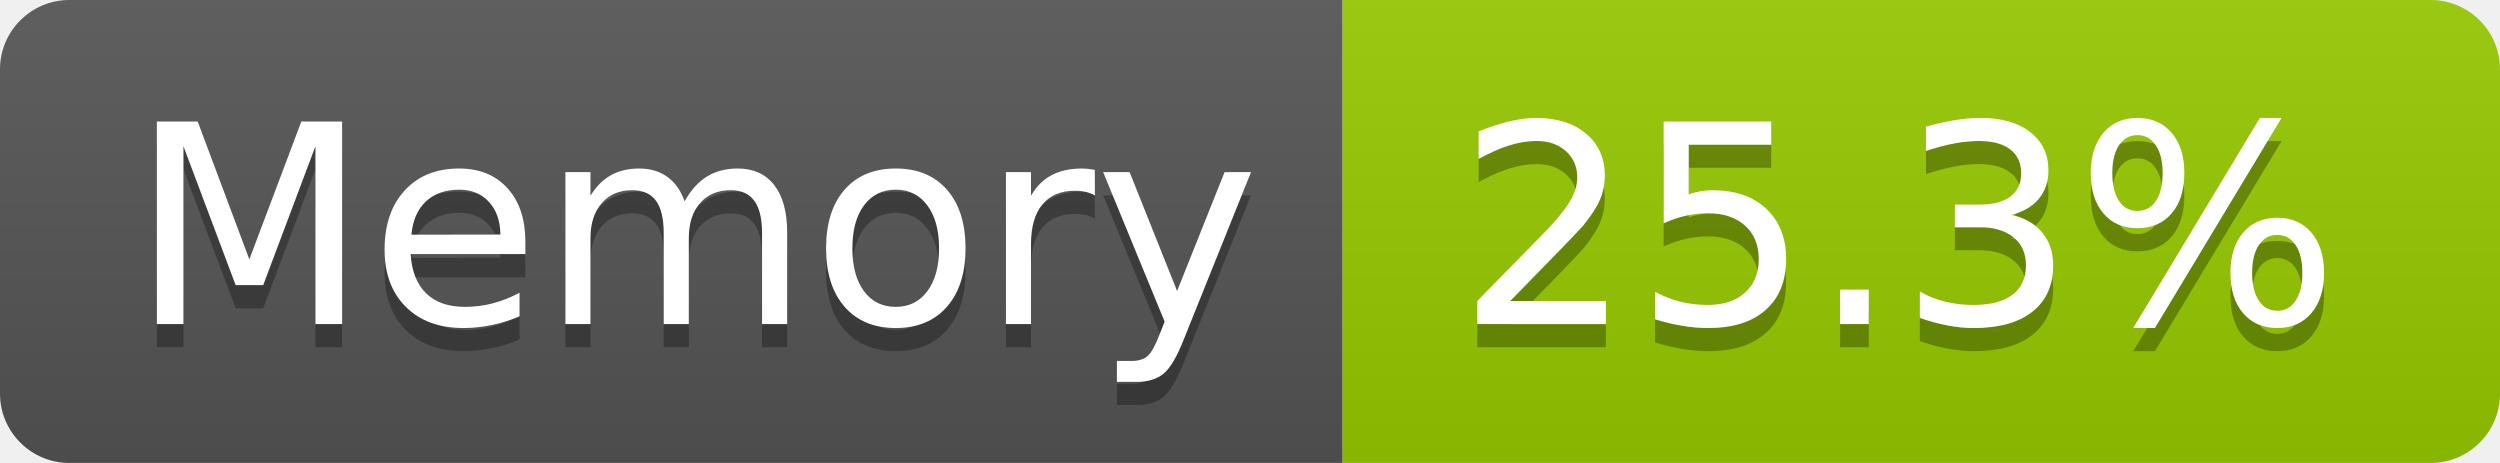
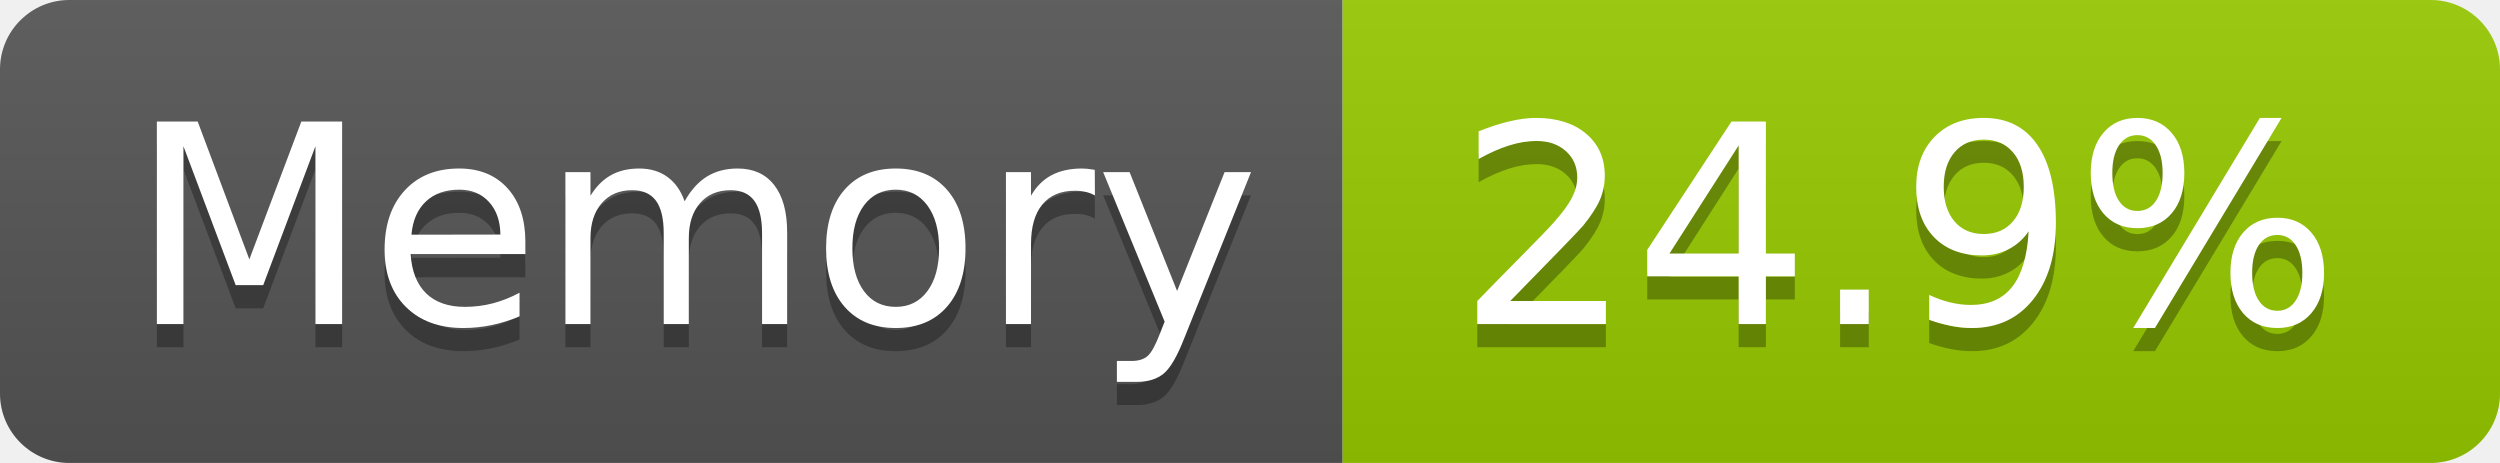
- <svg xmlns="http://www.w3.org/2000/svg" width="108" height="20" role="img" aria-label="Memory: 25.3%">
+ <svg xmlns="http://www.w3.org/2000/svg" width="108" height="20" role="img" aria-label="Memory: 24.9%">
  <linearGradient id="s" x2="0" y2="100%">
    <stop offset="0" stop-color="#bbb" stop-opacity=".1" />
    <stop offset="1" stop-opacity=".1" />
  </linearGradient>
  <clipPath id="r">
    <rect width="108" height="20" rx="3" fill="#fff" />
  </clipPath>
  <g clip-path="url(#r)">
    <rect width="58" height="20" fill="#555" />
    <rect x="58" width="50" height="20" fill="#97ca00" />
    <rect width="108" height="20" fill="url(#s)" />
  </g>
  <g fill="#fff" text-anchor="middle" font-family="Verdana,Geneva,DejaVu Sans,sans-serif" text-rendering="geometricPrecision" font-size="120">
    <text aria-hidden="true" x="300" y="150" fill="#010101" fill-opacity=".3" transform="scale(.1)" textLength="466">Memory</text>
    <text x="300" y="140" transform="scale(.1)" fill="#fff" textLength="466">Memory</text>
-     <text aria-hidden="true" x="820" y="150" fill="#010101" fill-opacity=".3" transform="scale(.1)" textLength="390">25.3%</text>
-     <text x="820" y="140" transform="scale(.1)" fill="#fff" textLength="390">25.3%</text>
+     <text aria-hidden="true" x="820" y="150" fill="#010101" fill-opacity=".3" transform="scale(.1)" textLength="390">24.9%</text>
+     <text x="820" y="140" transform="scale(.1)" fill="#fff" textLength="390">24.9%</text>
  </g>
</svg>
